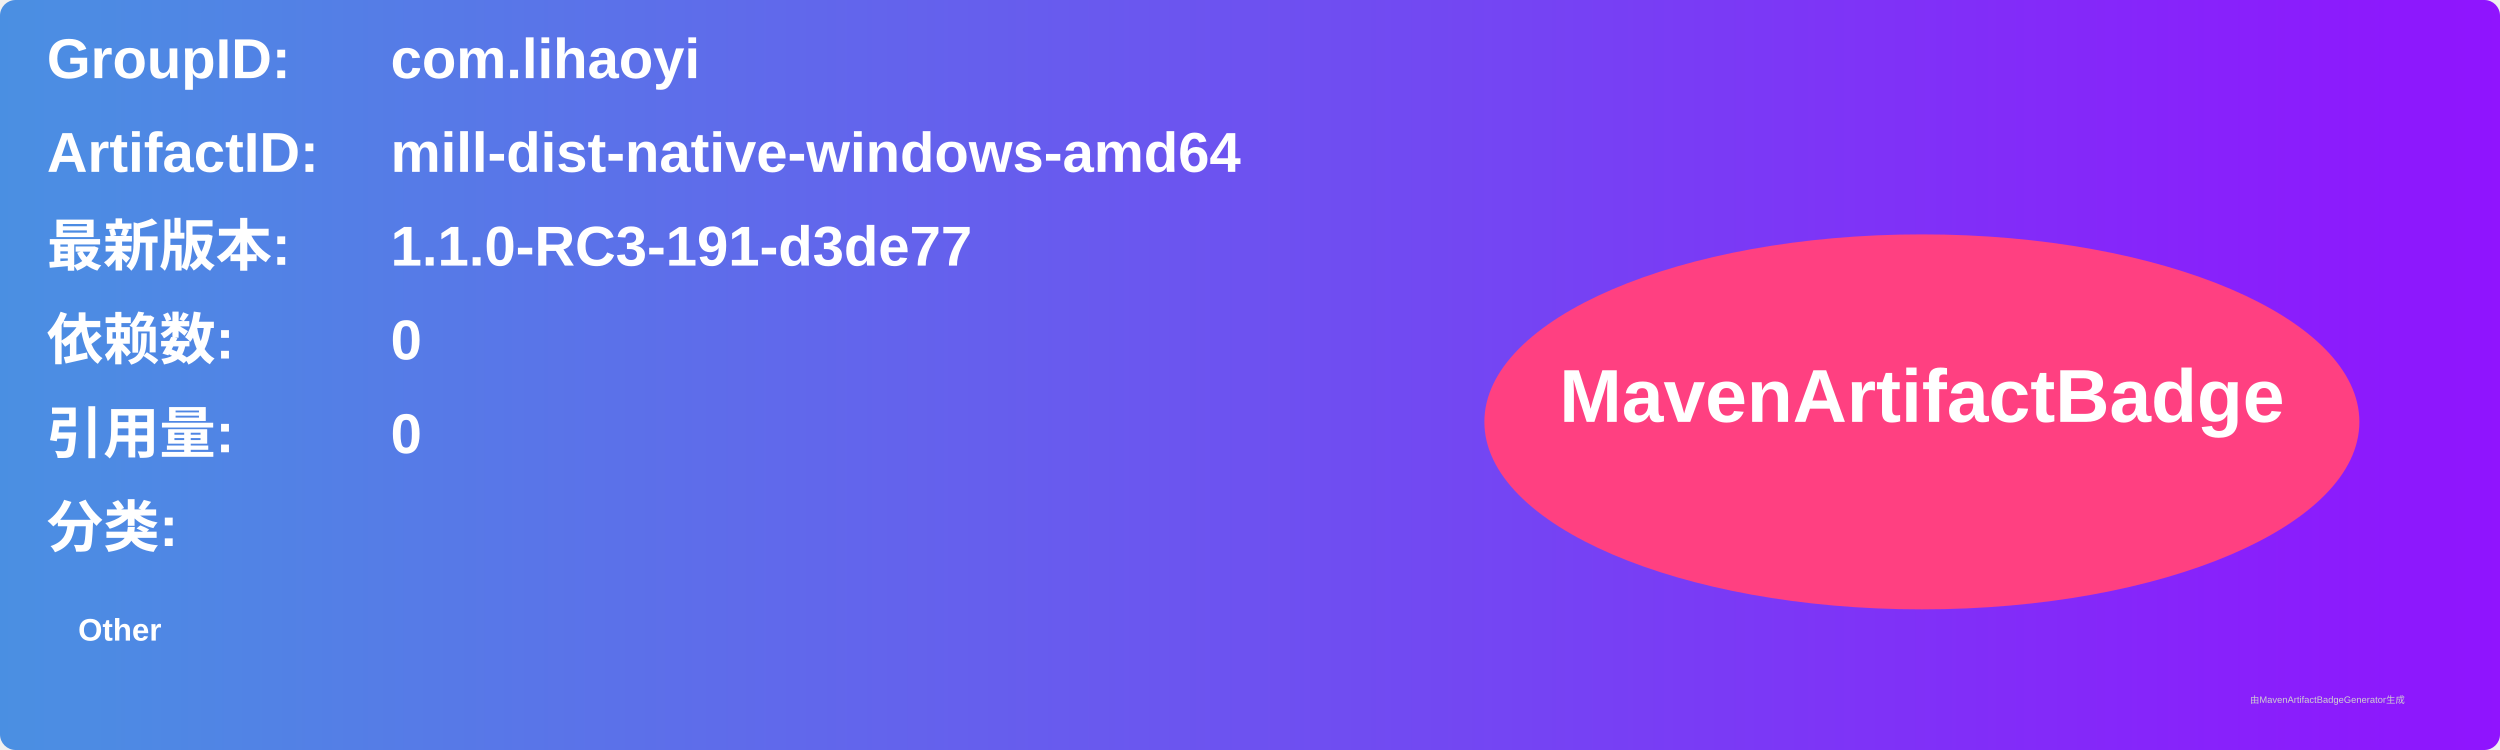
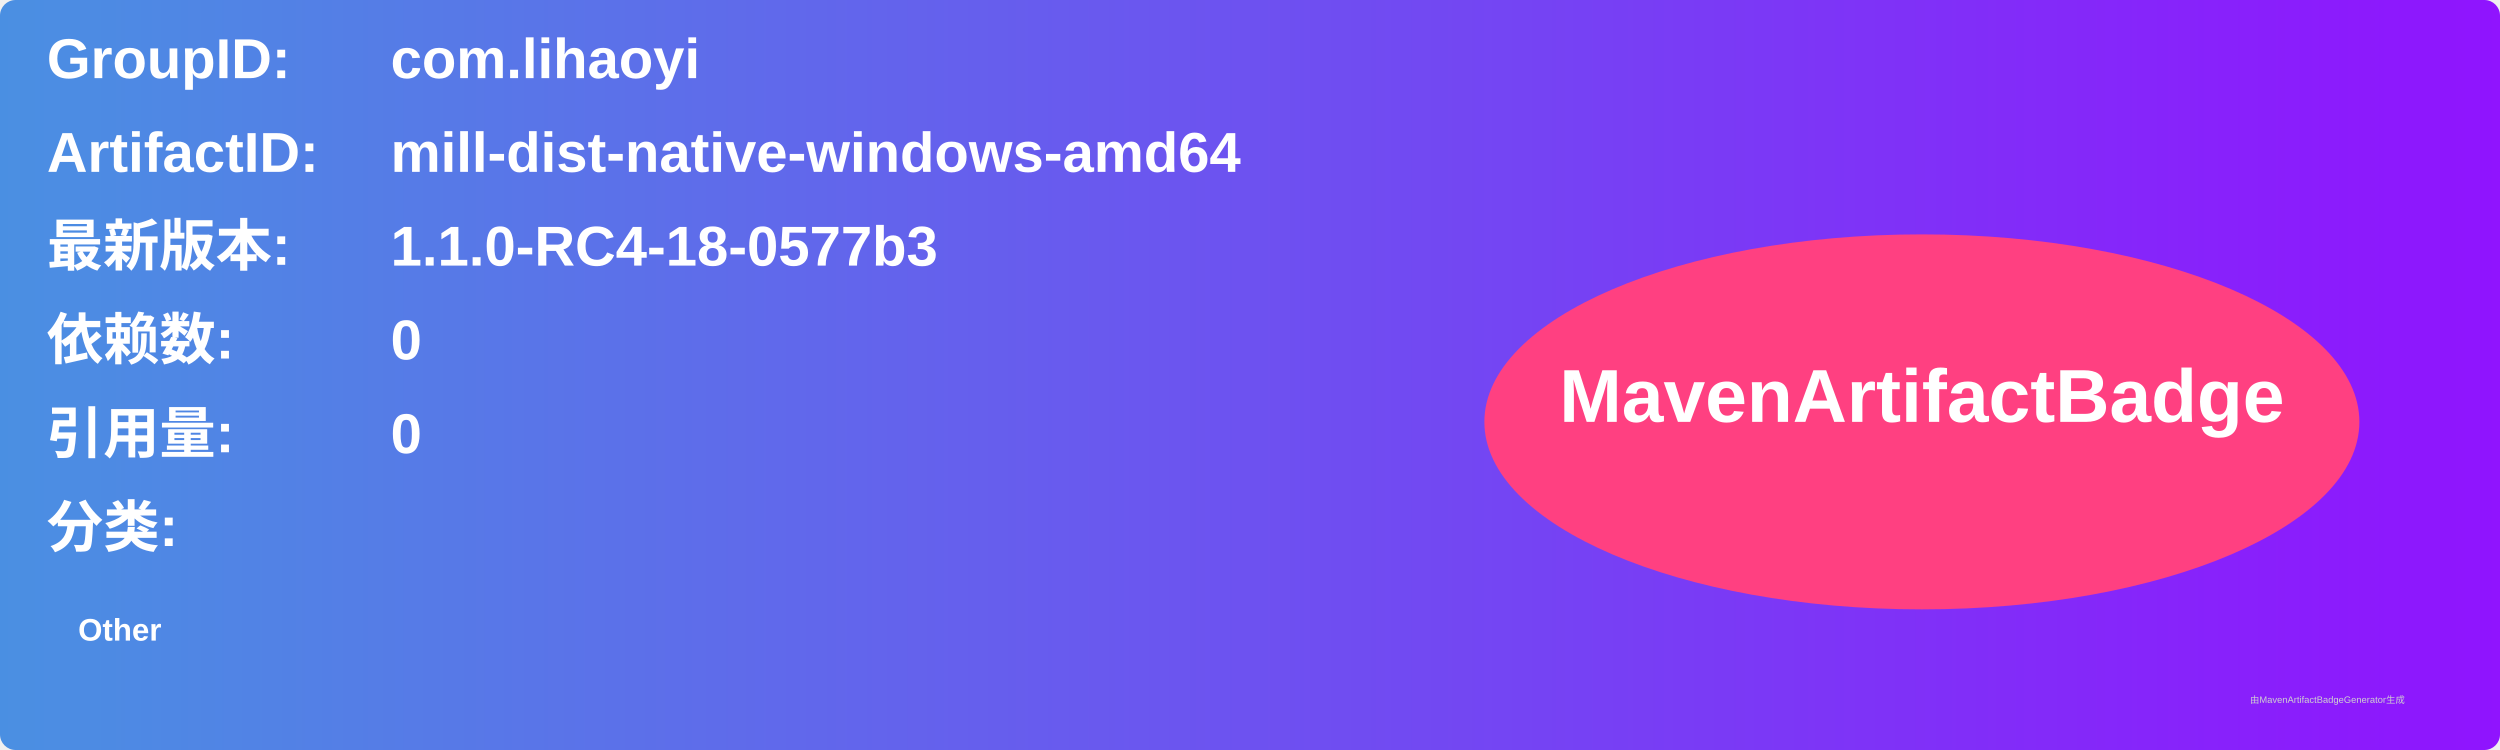
<svg xmlns="http://www.w3.org/2000/svg" width="800" height="240" viewBox="0 0 800 240">
  <linearGradient id="grad" x1="0%" y1="0%" x2="100%" y2="0%">
    <stop offset="0%" stop-color="#4a90e2" />
    <stop offset="100%" stop-color="#9013fe" />
  </linearGradient>
  <rect width="100%" height="100%" rx="5" ry="5" fill="url(#grad)" />
  <g transform="translate(15, 15)">
    <text x="0" y="10" font-family="Arial" font-size="18" fill="white" font-weight="bold" width="260">GroupID:</text>
    <text x="110" y="10" font-family="Arial" font-size="18" fill="white" font-weight="bold" width="460">com.lihaoyi</text>
    <text x="0" y="40" font-family="Arial" font-size="18" fill="white" font-weight="bold" width="260">ArtifactID:</text>
    <text x="110" y="40" font-family="Arial" font-size="18" fill="white" font-weight="bold" width="460">mill-dist-native-windows-amd64</text>
    <text x="0" y="70" font-family="Arial" font-size="18" fill="white" font-weight="bold">最新版本:</text>
    <text x="110" y="70" font-family="Arial" font-size="18" fill="white" font-weight="bold">
-       <tspan font-weight="bold">1.1.0-RC3-191-d3de77</tspan>
+       <tspan font-weight="bold">1.1.0-RC4-18-0577b3</tspan>
    </text>
    <text x="0" y="100" font-family="Arial" font-size="18" fill="white" font-weight="bold">依赖数: </text>
    <text x="110" y="100" font-family="Arial" font-size="18" fill="white">
      <tspan font-weight="bold">0</tspan>
    </text>
    <text x="0" y="130" font-family="Arial" font-size="18" fill="white" font-weight="bold">引用量: </text>
    <text x="110" y="130" font-family="Arial" font-size="18" fill="white">
      <tspan font-weight="bold">0</tspan>
    </text>
    <text x="0" y="160" font-family="Arial" font-size="18" fill="white" font-weight="bold">分类:</text>
    <text x="10" y="190" font-family="Arial" font-size="10" fill="white">
      <tspan font-weight="bold">Other</tspan>
    </text>
    <ellipse cx="600" cy="120" rx="140" ry="60" fill="#ff4081" />
    <text x="600" y="120" text-anchor="middle" font-family="Arial" font-size="24" fill="white" font-weight="bold">MavenArtifactBadge</text>
  </g>
  <text x="720" y="225" font-family="Arial" font-size="3" fill="#d0d0d0">由MavenArtifactBadgeGenerator生成</text>
</svg>
